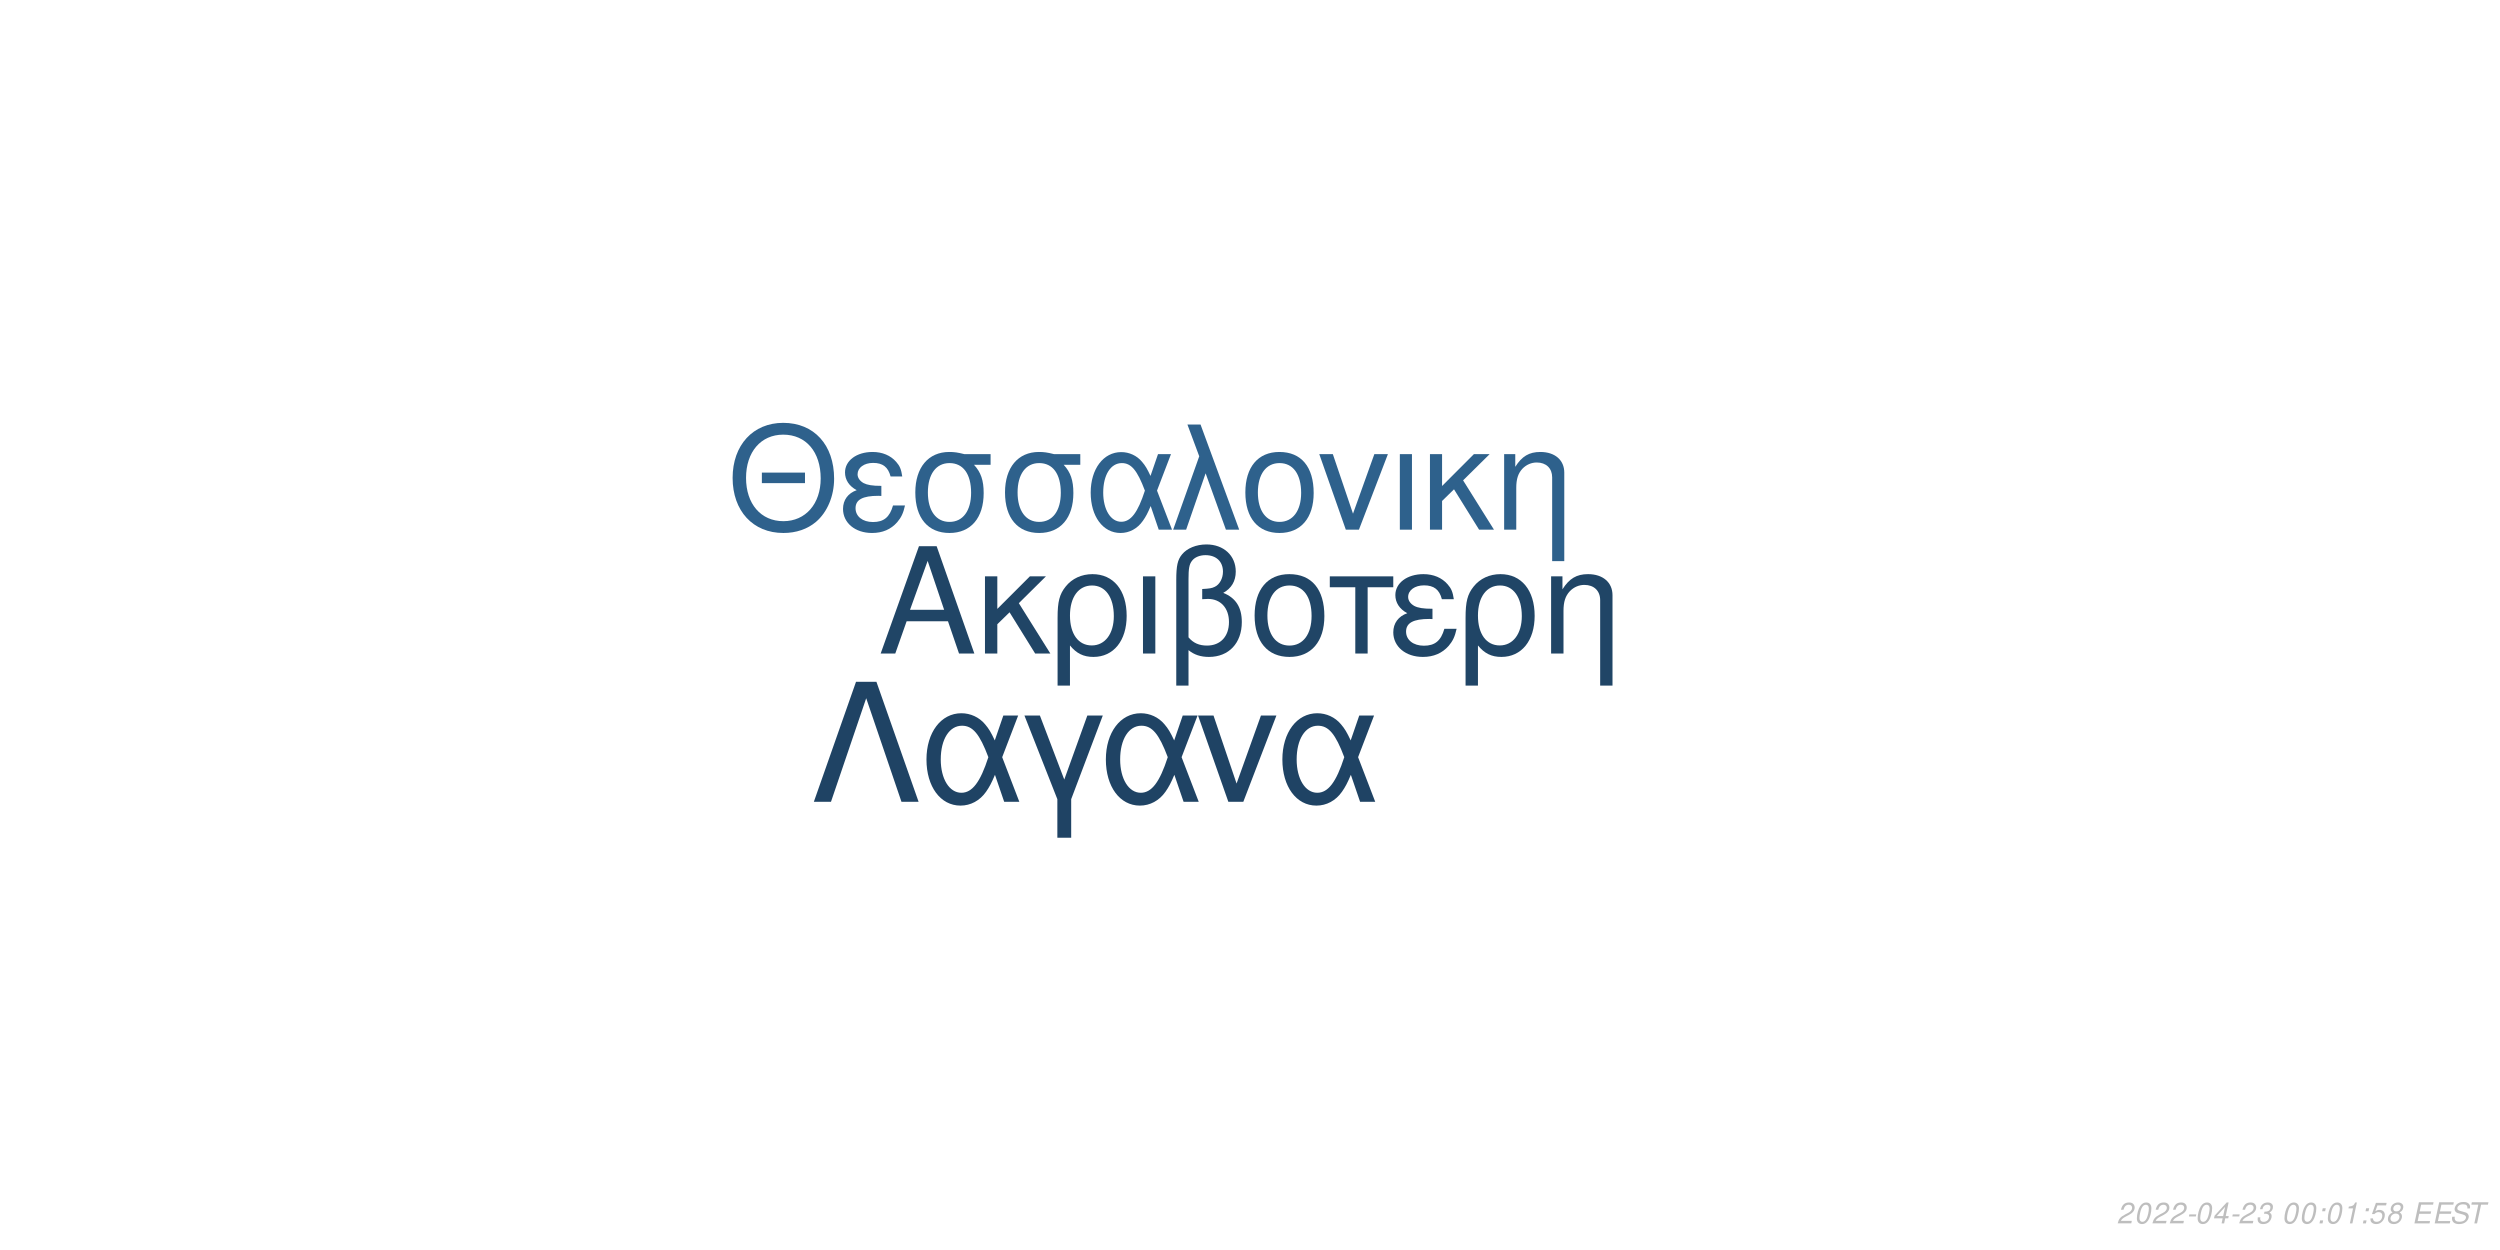
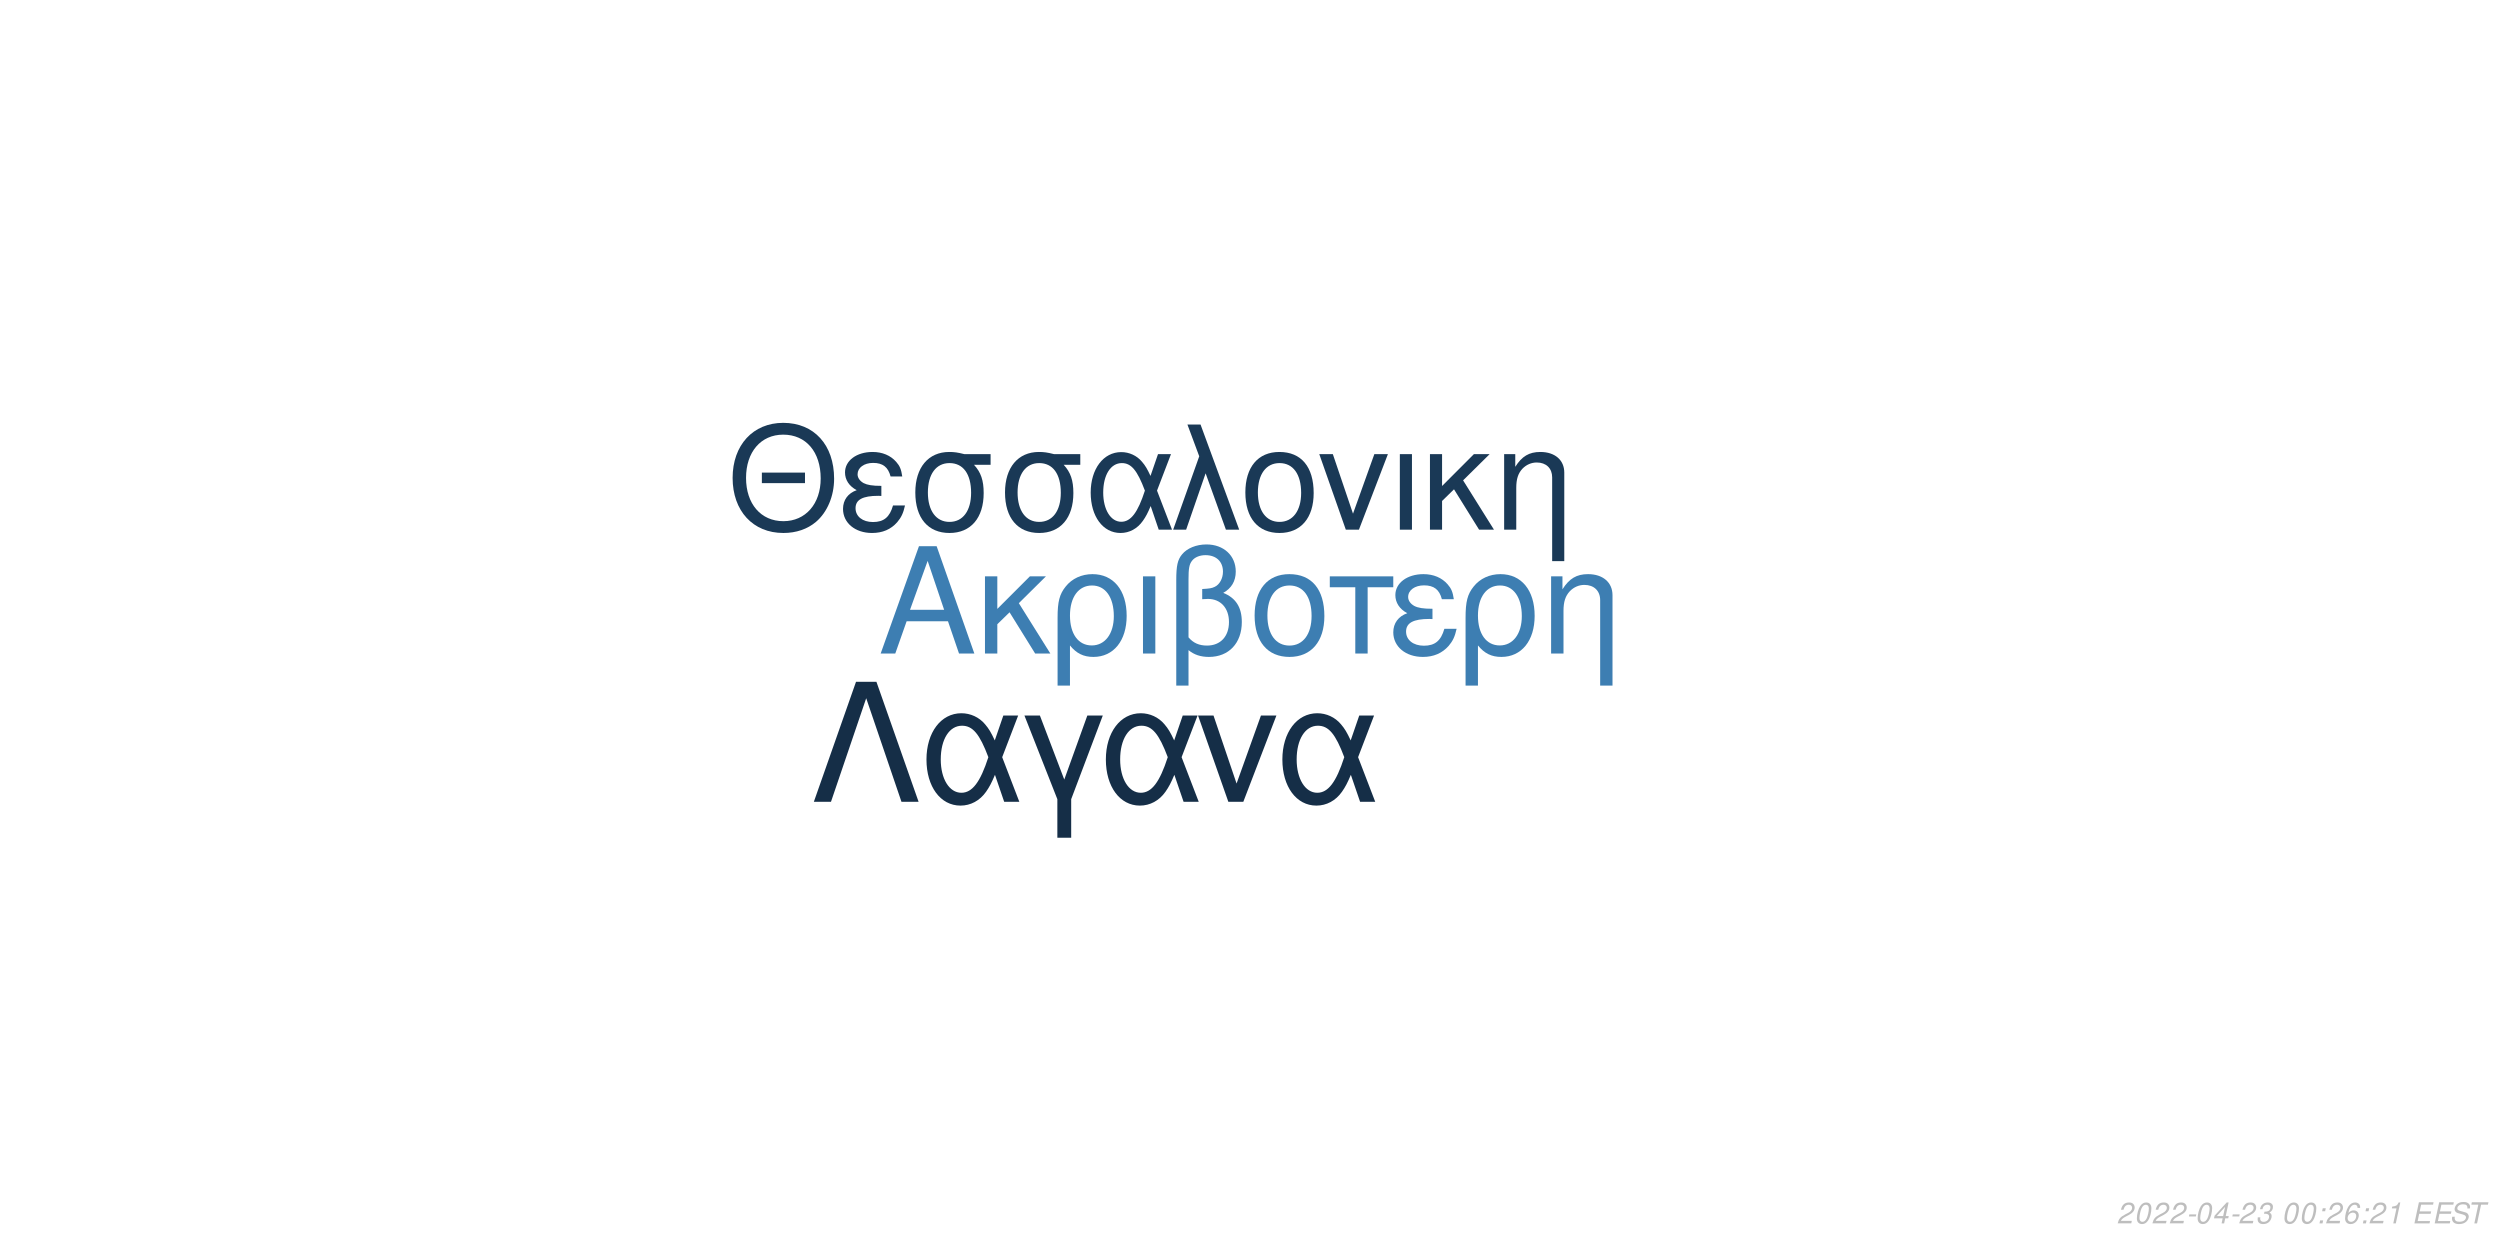
<svg xmlns="http://www.w3.org/2000/svg" xmlns:xlink="http://www.w3.org/1999/xlink" width="864pt" height="432pt" viewBox="0 0 864 432" version="1.1">
  <defs>
    <g>
      <symbol overflow="visible" id="glyph0-0">
        <path style="stroke:none;" d="" />
      </symbol>
      <symbol overflow="visible" id="glyph0-1">
        <path style="stroke:none;" d="M 24.125 -11.141 L 27.938 0 L 33.234 0 L 20.203 -37.094 L 14.094 -37.094 L 0.859 0 L 5.906 0 L 9.828 -11.141 Z M 22.797 -15.109 L 11 -15.109 L 17.094 -32.016 Z M 22.797 -15.109 " />
      </symbol>
      <symbol overflow="visible" id="glyph0-2">
        <path style="stroke:none;" d="M 7.172 -15.422 L 7.172 -26.672 L 2.906 -26.672 L 2.906 0 L 7.172 0 L 7.172 -10.125 L 11.406 -14.25 L 20.25 0 L 25.5 0 L 14.609 -17.406 L 23.969 -26.672 L 18.422 -26.672 Z M 7.172 -15.422 " />
      </symbol>
      <symbol overflow="visible" id="glyph0-3">
        <path style="stroke:none;" d="M 3 11.094 L 7.281 11.094 L 7.281 -2.797 C 9.516 -0.047 11.953 1.172 15.375 1.172 C 22.344 1.172 26.875 -4.422 26.875 -13.031 C 26.875 -21.891 22.297 -27.438 15.062 -27.438 C 11.297 -27.438 7.984 -25.906 5.797 -23.156 C 3.672 -20.516 3 -17.969 3 -12.359 Z M 14.906 -23.516 C 19.547 -23.516 22.438 -19.438 22.438 -12.922 C 22.438 -6.812 19.391 -2.797 14.812 -2.797 C 10.172 -2.797 7.281 -6.766 7.281 -13.125 C 7.281 -19.484 10.234 -23.516 14.906 -23.516 Z M 14.906 -23.516 " />
      </symbol>
      <symbol overflow="visible" id="glyph0-4">
        <path style="stroke:none;" d="M 3.516 0 L 7.781 0 L 7.781 -26.672 L 3.516 -26.672 Z M 3.516 0 " />
      </symbol>
      <symbol overflow="visible" id="glyph0-5">
        <path style="stroke:none;" d="M 4.016 11.094 L 8.25 11.094 L 8.25 -1.172 C 10.172 0.406 12.422 1.172 15.312 1.172 C 22.188 1.172 26.672 -3.609 26.672 -10.891 C 26.672 -15.984 24.578 -19.234 20.25 -20.969 C 23.109 -22.547 24.578 -25.031 24.578 -28.344 C 24.578 -33.844 20.406 -37.703 14.453 -37.703 C 10.938 -37.703 7.734 -36.391 6 -34.25 C 4.484 -32.422 4.016 -30.328 4.016 -25.391 Z M 8.25 -25.656 C 8.25 -29.359 8.5 -30.844 9.469 -32.062 C 10.375 -33.281 12.156 -34 14.094 -34 C 17.812 -34 20.156 -31.812 20.156 -28.297 C 20.156 -25.953 18.984 -23.812 17.297 -23.047 C 16.281 -22.547 15.469 -22.438 12.984 -22.297 L 12.984 -18.781 C 13.734 -18.828 14.344 -18.875 14.969 -18.875 C 19.344 -18.875 22.234 -15.719 22.234 -10.891 C 22.234 -5.906 19.281 -2.75 14.656 -2.75 C 11.953 -2.75 9.922 -3.609 8.25 -5.594 Z M 8.25 -25.656 " />
      </symbol>
      <symbol overflow="visible" id="glyph0-6">
        <path style="stroke:none;" d="M 14.094 -27.438 C 6.562 -27.438 2.094 -22.094 2.094 -13.125 C 2.094 -4.125 6.562 1.172 14.141 1.172 C 21.672 1.172 26.203 -4.172 26.203 -12.922 C 26.203 -22.188 21.828 -27.438 14.094 -27.438 Z M 14.141 -23.516 C 18.938 -23.516 21.781 -19.594 21.781 -12.984 C 21.781 -6.672 18.828 -2.75 14.141 -2.75 C 9.422 -2.75 6.516 -6.672 6.516 -13.125 C 6.516 -19.594 9.422 -23.516 14.141 -23.516 Z M 14.141 -23.516 " />
      </symbol>
      <symbol overflow="visible" id="glyph0-7">
        <path style="stroke:none;" d="M 7.891 0 L 12.156 0 L 12.156 -22.906 L 21.016 -22.906 L 21.016 -26.672 L -0.922 -26.672 L -0.922 -22.906 L 7.891 -22.906 Z M 7.891 0 " />
      </symbol>
      <symbol overflow="visible" id="glyph0-8">
        <path style="stroke:none;" d="M 14.562 -15.469 C 11.344 -15.469 9.562 -15.781 8.297 -16.438 C 6.922 -17.203 6.156 -18.328 6.156 -19.547 C 6.156 -21.891 8.453 -23.562 11.656 -23.562 C 15.062 -23.562 16.953 -22.094 17.812 -18.781 L 21.938 -18.781 C 21.578 -21.266 21.062 -22.5 19.797 -23.922 C 17.812 -26.203 14.906 -27.438 11.453 -27.438 C 5.797 -27.438 1.734 -24.375 1.734 -20.203 C 1.734 -17.609 3.156 -15.375 5.859 -13.938 C 2.797 -12.875 1.016 -10.484 1.016 -7.328 C 1.016 -2.391 5.297 1.172 11.25 1.172 C 14.969 1.172 17.906 -0.109 20.156 -2.641 C 21.578 -4.328 22.297 -5.797 22.906 -8.547 L 18.672 -8.547 C 17.5 -4.422 15.422 -2.703 11.609 -2.703 C 7.938 -2.703 5.438 -4.688 5.438 -7.578 C 5.438 -10.578 7.938 -11.953 13.484 -11.953 C 13.641 -11.953 14.094 -11.953 14.562 -11.906 Z M 14.562 -15.469 " />
      </symbol>
      <symbol overflow="visible" id="glyph0-9">
        <path style="stroke:none;" d="M 3.562 -26.672 L 3.562 0 L 7.844 0 L 7.844 -14.703 C 7.844 -17.906 8.5 -19.891 10.031 -21.531 C 11.406 -22.953 13.188 -23.719 15.062 -23.719 C 18.375 -23.719 20.516 -21.672 20.516 -18.469 L 20.516 11.094 L 24.781 11.094 L 24.781 -20.156 C 24.781 -24.578 21.469 -27.438 16.328 -27.438 C 12.359 -27.438 9.828 -25.906 7.484 -22.188 L 7.484 -26.672 Z M 3.562 -26.672 " />
      </symbol>
      <symbol overflow="visible" id="glyph1-0">
        <path style="stroke:none;" d="" />
      </symbol>
      <symbol overflow="visible" id="glyph1-1">
        <path style="stroke:none;" d="M 26.859 -19.734 L 11.953 -19.734 L 11.953 -16.094 L 26.859 -16.094 Z M 19.328 -36.922 C 8.922 -36.922 1.844 -29.25 1.844 -17.891 C 1.844 -6.484 8.875 1.141 19.391 1.141 C 23.812 1.141 27.703 -0.203 30.641 -2.688 C 34.578 -6.031 36.922 -11.656 36.922 -17.594 C 36.922 -29.297 30 -36.922 19.328 -36.922 Z M 19.328 -32.844 C 27.203 -32.844 32.281 -26.906 32.281 -17.688 C 32.281 -8.922 27.062 -2.938 19.391 -2.938 C 11.609 -2.938 6.484 -8.922 6.484 -17.891 C 6.484 -26.859 11.609 -32.844 19.328 -32.844 Z M 19.328 -32.844 " />
      </symbol>
      <symbol overflow="visible" id="glyph1-2">
        <path style="stroke:none;" d="M 14.25 -15.141 C 11.109 -15.141 9.375 -15.453 8.125 -16.094 C 6.781 -16.844 6.031 -17.938 6.031 -19.141 C 6.031 -21.422 8.266 -23.078 11.406 -23.078 C 14.75 -23.078 16.594 -21.625 17.438 -18.391 L 21.469 -18.391 C 21.125 -20.828 20.625 -22.031 19.391 -23.422 C 17.438 -25.656 14.594 -26.859 11.219 -26.859 C 5.688 -26.859 1.688 -23.875 1.688 -19.781 C 1.688 -17.234 3.094 -15.047 5.734 -13.656 C 2.734 -12.609 1 -10.266 1 -7.172 C 1 -2.344 5.188 1.141 11.016 1.141 C 14.656 1.141 17.547 -0.094 19.734 -2.594 C 21.125 -4.234 21.828 -5.688 22.422 -8.375 L 18.281 -8.375 C 17.141 -4.328 15.094 -2.641 11.359 -2.641 C 7.766 -2.641 5.328 -4.578 5.328 -7.422 C 5.328 -10.359 7.766 -11.703 13.203 -11.703 C 13.359 -11.703 13.797 -11.703 14.25 -11.656 Z M 14.25 -15.141 " />
      </symbol>
      <symbol overflow="visible" id="glyph1-3">
        <path style="stroke:none;" d="M 29 -26.109 L 19.938 -26.109 C 17.594 -26.703 16.438 -26.859 14.703 -26.859 C 7.469 -26.859 2.984 -21.469 2.984 -12.859 C 2.984 -4.031 7.375 1.141 14.797 1.141 C 22.172 1.141 26.609 -4.078 26.609 -12.656 C 26.609 -17.047 25.656 -19.828 23.266 -22.422 L 29 -22.422 Z M 14.797 -23.016 C 19.531 -23.016 22.266 -19.234 22.266 -12.75 C 22.266 -6.531 19.438 -2.688 14.797 -2.688 C 10.172 -2.688 7.328 -6.531 7.328 -12.859 C 7.328 -19.188 10.172 -23.016 14.797 -23.016 Z M 14.797 -23.016 " />
      </symbol>
      <symbol overflow="visible" id="glyph1-4">
        <path style="stroke:none;" d="M 29.344 -26.109 L 24.859 -26.109 L 22.266 -18.578 C 21.125 -21.031 20.484 -22.125 19.328 -23.469 C 17.547 -25.609 14.906 -26.812 12.156 -26.812 C 5.984 -26.812 1.594 -20.984 1.594 -12.812 C 1.594 -4.578 5.828 1.141 11.906 1.141 C 14.953 1.141 17.734 -0.344 19.625 -3.047 C 20.672 -4.531 21.281 -5.688 22.328 -8.172 L 25.109 0 L 29.703 0 L 24.516 -13.5 Z M 20.328 -13.5 C 17.891 -5.922 15.453 -2.734 12.156 -2.734 C 8.516 -2.734 5.922 -6.922 5.922 -12.812 C 5.922 -18.938 8.516 -23.016 12.359 -23.016 C 15.594 -23.016 17.688 -20.531 20.328 -13.5 Z M 20.328 -13.5 " />
      </symbol>
      <symbol overflow="visible" id="glyph1-5">
        <path style="stroke:none;" d="M 1.094 0 L 5.578 0 L 12.312 -19.484 L 19.328 0 L 23.922 0 L 10.562 -36.328 L 6.031 -36.328 L 10.109 -25.359 Z M 1.094 0 " />
      </symbol>
      <symbol overflow="visible" id="glyph1-6">
        <path style="stroke:none;" d="M 13.797 -26.859 C 6.422 -26.859 2.047 -21.625 2.047 -12.859 C 2.047 -4.031 6.422 1.141 13.859 1.141 C 21.234 1.141 25.656 -4.078 25.656 -12.656 C 25.656 -21.719 21.375 -26.859 13.797 -26.859 Z M 13.859 -23.016 C 18.531 -23.016 21.328 -19.188 21.328 -12.703 C 21.328 -6.531 18.438 -2.688 13.859 -2.688 C 9.219 -2.688 6.375 -6.531 6.375 -12.859 C 6.375 -19.188 9.219 -23.016 13.859 -23.016 Z M 13.859 -23.016 " />
      </symbol>
      <symbol overflow="visible" id="glyph1-7">
        <path style="stroke:none;" d="M 14.297 0 L 24.312 -26.109 L 19.625 -26.109 L 12.25 -5.531 L 5.281 -26.109 L 0.594 -26.109 L 9.766 0 Z M 14.297 0 " />
      </symbol>
      <symbol overflow="visible" id="glyph1-8">
        <path style="stroke:none;" d="M 3.438 0 L 7.625 0 L 7.625 -26.109 L 3.438 -26.109 Z M 3.438 0 " />
      </symbol>
      <symbol overflow="visible" id="glyph1-9">
        <path style="stroke:none;" d="M 7.031 -15.094 L 7.031 -26.109 L 2.844 -26.109 L 2.844 0 L 7.031 0 L 7.031 -9.922 L 11.156 -13.953 L 19.828 0 L 24.969 0 L 14.297 -17.047 L 23.469 -26.109 L 18.031 -26.109 Z M 7.031 -15.094 " />
      </symbol>
      <symbol overflow="visible" id="glyph1-10">
        <path style="stroke:none;" d="M 3.484 -26.109 L 3.484 0 L 7.672 0 L 7.672 -14.406 C 7.672 -17.547 8.328 -19.484 9.812 -21.078 C 11.156 -22.469 12.906 -23.219 14.75 -23.219 C 17.984 -23.219 20.078 -21.234 20.078 -18.094 L 20.078 10.859 L 24.266 10.859 L 24.266 -19.734 C 24.266 -24.062 21.031 -26.859 16 -26.859 C 12.109 -26.859 9.609 -25.359 7.328 -21.719 L 7.328 -26.109 Z M 3.484 -26.109 " />
      </symbol>
      <symbol overflow="visible" id="glyph2-0">
        <path style="stroke:none;" d="" />
      </symbol>
      <symbol overflow="visible" id="glyph2-1">
        <path style="stroke:none;" d="M 22.531 -41.484 L 15.484 -41.484 L 0.906 0 L 6.828 0 L 19 -35.797 L 31.188 0 L 37.109 0 Z M 22.531 -41.484 " />
      </symbol>
      <symbol overflow="visible" id="glyph2-2">
        <path style="stroke:none;" d="M 33.516 -29.812 L 28.391 -29.812 L 25.438 -21.219 C 24.125 -24.016 23.391 -25.266 22.078 -26.797 C 20.031 -29.25 17.016 -30.609 13.891 -30.609 C 6.828 -30.609 1.828 -23.953 1.828 -14.625 C 1.828 -5.234 6.656 1.312 13.594 1.312 C 17.078 1.312 20.266 -0.391 22.422 -3.469 C 23.609 -5.172 24.297 -6.484 25.5 -9.328 L 28.688 0 L 33.922 0 L 28 -15.422 Z M 23.219 -15.422 C 20.422 -6.766 17.641 -3.125 13.891 -3.125 C 9.734 -3.125 6.766 -7.906 6.766 -14.625 C 6.766 -21.625 9.734 -26.297 14.109 -26.297 C 17.812 -26.297 20.203 -23.453 23.219 -15.422 Z M 23.219 -15.422 " />
      </symbol>
      <symbol overflow="visible" id="glyph2-3">
        <path style="stroke:none;" d="M 12.062 12.406 L 16.844 12.406 L 16.844 -0.906 L 27.766 -29.812 L 22.422 -29.812 L 14.453 -7.688 L 6.031 -29.812 L 0.688 -29.812 L 12.062 -0.906 Z M 12.062 12.406 " />
      </symbol>
      <symbol overflow="visible" id="glyph2-4">
        <path style="stroke:none;" d="M 16.328 0 L 27.766 -29.812 L 22.422 -29.812 L 14 -6.312 L 6.031 -29.812 L 0.688 -29.812 L 11.156 0 Z M 16.328 0 " />
      </symbol>
      <symbol overflow="visible" id="glyph3-0">
        <path style="stroke:none;" d="" />
      </symbol>
      <symbol overflow="visible" id="glyph3-1">
        <path style="stroke:none;" d="M 5.234 -0.875 L 1.469 -0.875 C 1.641 -1.375 2.203 -1.891 3.109 -2.344 L 4.234 -2.938 C 5.562 -3.625 6.219 -4.469 6.219 -5.484 C 6.219 -5.938 6.062 -6.359 5.797 -6.656 C 5.469 -7.047 4.984 -7.234 4.312 -7.234 C 2.766 -7.234 1.891 -6.453 1.484 -4.734 L 2.375 -4.734 C 2.484 -5.188 2.609 -5.484 2.797 -5.75 C 3.094 -6.203 3.609 -6.453 4.188 -6.453 C 4.891 -6.453 5.344 -6.031 5.344 -5.375 C 5.344 -4.703 4.859 -4.094 4.016 -3.656 L 2.984 -3.125 C 1.234 -2.188 0.797 -1.656 0.344 -0.016 L 5.047 -0.016 Z M 5.234 -0.875 " />
      </symbol>
      <symbol overflow="visible" id="glyph3-2">
        <path style="stroke:none;" d="M 4.203 -7.234 C 3.375 -7.234 2.688 -6.812 2.125 -5.984 C 1.484 -5.047 0.984 -3.188 0.984 -1.734 C 0.984 -1.109 1.172 -0.562 1.484 -0.266 C 1.797 0.047 2.281 0.234 2.766 0.234 C 3.625 0.234 4.281 -0.156 4.859 -1.016 C 5.516 -1.953 6 -3.797 6 -5.266 C 6 -6.5 5.328 -7.234 4.203 -7.234 Z M 4.094 -6.453 C 4.734 -6.453 5.125 -5.984 5.125 -5.156 C 5.125 -4.203 4.781 -2.625 4.406 -1.812 C 3.984 -0.938 3.516 -0.547 2.875 -0.547 C 2.25 -0.547 1.875 -1.031 1.875 -1.828 C 1.875 -2.797 2.203 -4.344 2.594 -5.203 C 2.984 -6.047 3.453 -6.453 4.094 -6.453 Z M 4.094 -6.453 " />
      </symbol>
      <symbol overflow="visible" id="glyph3-3">
        <path style="stroke:none;" d="M 3.516 -3.125 L 1.125 -3.125 L 0.969 -2.406 L 3.359 -2.406 Z M 3.516 -3.125 " />
      </symbol>
      <symbol overflow="visible" id="glyph3-4">
        <path style="stroke:none;" d="M 3.625 -1.75 L 3.266 0 L 4.141 0 L 4.516 -1.75 L 5.562 -1.75 L 5.734 -2.531 L 4.688 -2.531 L 5.688 -7.234 L 5.016 -7.234 L 0.844 -2.672 L 0.641 -1.75 Z M 3.797 -2.531 L 1.594 -2.531 L 4.469 -5.703 Z M 3.797 -2.531 " />
      </symbol>
      <symbol overflow="visible" id="glyph3-5">
        <path style="stroke:none;" d="M 2.922 -3.312 C 3.125 -3.344 3.234 -3.344 3.375 -3.344 C 4.203 -3.344 4.688 -3 4.688 -2.406 C 4.688 -1.312 3.906 -0.547 2.781 -0.547 C 2.047 -0.547 1.594 -0.938 1.594 -1.562 C 1.594 -1.719 1.609 -1.844 1.656 -2.094 L 0.766 -2.094 C 0.734 -1.797 0.719 -1.641 0.719 -1.469 C 0.719 -0.375 1.406 0.234 2.641 0.234 C 3.547 0.234 4.297 -0.078 4.812 -0.656 C 5.266 -1.156 5.562 -1.875 5.562 -2.547 C 5.562 -3.125 5.344 -3.453 4.797 -3.734 C 5.641 -4.234 6.016 -4.844 6.016 -5.734 C 6.016 -6.656 5.312 -7.234 4.203 -7.234 C 3.375 -7.234 2.672 -6.938 2.188 -6.375 C 1.891 -6.031 1.703 -5.641 1.516 -4.906 L 2.391 -4.906 C 2.5 -5.359 2.594 -5.594 2.734 -5.812 C 3.047 -6.234 3.516 -6.453 4.078 -6.453 C 4.734 -6.453 5.141 -6.125 5.141 -5.578 C 5.141 -5.188 5.016 -4.797 4.797 -4.547 C 4.516 -4.234 4 -4.062 3.266 -4.062 L 3.078 -4.062 Z M 2.922 -3.312 " />
      </symbol>
      <symbol overflow="visible" id="glyph3-6">
        <path style="stroke:none;" d="" />
      </symbol>
      <symbol overflow="visible" id="glyph3-7">
        <path style="stroke:none;" d="M 2.359 -1.031 L 1.312 -1.031 L 1.094 0 L 2.141 0 Z M 3.266 -5.234 L 2.219 -5.234 L 2 -4.203 L 3.047 -4.203 Z M 3.266 -5.234 " />
      </symbol>
      <symbol overflow="visible" id="glyph3-8">
+         <path style="stroke:none;" d="M 6.125 -5.344 L 6.141 -5.625 C 6.141 -6.609 5.453 -7.234 4.391 -7.234 C 3.438 -7.234 2.641 -6.719 2.016 -5.703 C 1.422 -4.781 0.938 -2.953 0.938 -1.688 C 0.938 -0.516 1.688 0.234 2.859 0.234 C 3.703 0.234 4.438 -0.156 5 -0.875 C 5.406 -1.422 5.672 -2.156 5.672 -2.766 C 5.672 -3.812 4.969 -4.5 3.906 -4.5 C 3.234 -4.5 2.672 -4.234 2.094 -3.625 C 2.406 -5.375 3.234 -6.453 4.25 -6.453 C 4.703 -6.453 5.062 -6.234 5.172 -5.844 C 5.203 -5.719 5.234 -5.578 5.25 -5.344 Z M 3.656 -3.734 C 4.344 -3.734 4.797 -3.281 4.797 -2.625 C 4.797 -1.469 3.984 -0.547 2.984 -0.547 C 2.297 -0.547 1.812 -1.047 1.812 -1.766 C 1.812 -2.859 2.625 -3.734 3.656 -3.734 Z M 3.656 -3.734 " />
+       </symbol>
+       <symbol overflow="visible" id="glyph3-9">
        <path style="stroke:none;" d="M 3.703 -5.188 L 2.594 0 L 3.469 0 L 5.016 -7.234 L 4.438 -7.234 C 3.906 -6.156 3.688 -6.016 2.234 -5.812 L 2.109 -5.188 Z M 3.703 -5.188 " />
      </symbol>
-       <symbol overflow="visible" id="glyph3-9">
-         <path style="stroke:none;" d="M 6.297 -7.094 L 2.594 -7.094 L 1.234 -3.234 L 2.047 -3.234 C 2.656 -3.766 2.938 -3.906 3.531 -3.906 C 4.328 -3.906 4.797 -3.453 4.797 -2.688 C 4.797 -1.438 3.969 -0.547 2.828 -0.547 C 2.031 -0.547 1.609 -0.938 1.578 -1.734 L 0.703 -1.734 L 0.703 -1.516 C 0.703 -0.938 0.844 -0.547 1.188 -0.266 C 1.562 0.062 2.078 0.234 2.703 0.234 C 3.656 0.234 4.391 -0.156 4.984 -0.922 C 5.422 -1.5 5.672 -2.234 5.672 -2.953 C 5.672 -4 4.938 -4.672 3.812 -4.672 C 3.328 -4.672 2.906 -4.547 2.406 -4.234 L 3.109 -6.219 L 6.109 -6.219 Z M 6.297 -7.094 " />
-       </symbol>
      <symbol overflow="visible" id="glyph3-10">
-         <path style="stroke:none;" d="M 4.766 -3.797 C 5.078 -3.969 5.234 -4.078 5.438 -4.234 C 5.812 -4.594 6.062 -5.172 6.062 -5.734 C 6.062 -6.625 5.344 -7.234 4.266 -7.234 C 2.812 -7.234 1.703 -6.219 1.703 -4.875 C 1.703 -4.406 1.875 -4.125 2.359 -3.812 C 1.297 -3.312 0.75 -2.516 0.75 -1.469 C 0.75 -0.438 1.547 0.234 2.812 0.234 C 3.656 0.234 4.359 -0.094 4.938 -0.734 C 5.359 -1.234 5.609 -1.859 5.609 -2.438 C 5.609 -3.047 5.312 -3.516 4.766 -3.797 Z M 4.109 -6.453 C 4.797 -6.453 5.188 -6.125 5.188 -5.578 C 5.188 -5.266 5.062 -4.922 4.859 -4.672 C 4.562 -4.312 4.188 -4.156 3.656 -4.156 C 2.984 -4.156 2.594 -4.453 2.594 -4.984 C 2.594 -5.859 3.203 -6.453 4.109 -6.453 Z M 3.453 -3.406 C 4.234 -3.406 4.734 -2.984 4.734 -2.312 C 4.734 -1.312 3.922 -0.547 2.875 -0.547 C 2.125 -0.547 1.625 -0.969 1.625 -1.625 C 1.625 -2.609 2.438 -3.406 3.453 -3.406 Z M 3.453 -3.406 " />
+         <path style="stroke:none;" d="M 2.547 -3.312 L 6.5 -3.312 L 6.688 -4.141 L 2.719 -4.141 L 3.219 -6.469 L 7.344 -6.469 L 7.516 -7.297 L 2.453 -7.297 L 0.906 0 L 6.125 0 L 6.297 -0.812 L 2.016 -0.812 Z M 2.547 -3.312 " />
      </symbol>
      <symbol overflow="visible" id="glyph3-11">
-         <path style="stroke:none;" d="M 2.547 -3.312 L 6.5 -3.312 L 6.688 -4.141 L 2.719 -4.141 L 3.219 -6.469 L 7.344 -6.469 L 7.516 -7.297 L 2.453 -7.297 L 0.906 0 L 6.125 0 L 6.297 -0.812 L 2.016 -0.812 Z M 2.547 -3.312 " />
+         <path style="stroke:none;" d="M 7.062 -5.156 C 7.125 -5.438 7.141 -5.562 7.141 -5.703 C 7.141 -6.156 6.938 -6.594 6.594 -6.891 C 6.188 -7.25 5.656 -7.406 4.875 -7.406 C 3.844 -7.406 3.047 -7.125 2.5 -6.562 C 2.094 -6.141 1.781 -5.438 1.781 -4.922 C 1.781 -4.297 2.219 -3.766 2.891 -3.562 L 4.594 -3.094 C 5.406 -2.859 5.734 -2.578 5.734 -2.094 C 5.734 -1.781 5.547 -1.406 5.266 -1.141 C 4.844 -0.766 4.266 -0.578 3.453 -0.578 C 2.328 -0.578 1.812 -0.984 1.812 -1.906 C 1.812 -2.047 1.812 -2.125 1.844 -2.312 L 0.984 -2.312 C 0.906 -2.062 0.891 -1.906 0.891 -1.688 C 0.891 -0.484 1.797 0.234 3.297 0.234 C 4.359 0.234 5.234 -0.062 5.812 -0.609 C 6.344 -1.078 6.688 -1.797 6.688 -2.375 C 6.688 -2.641 6.609 -2.906 6.453 -3.156 C 6.234 -3.5 5.938 -3.703 5.469 -3.828 L 3.75 -4.312 C 2.984 -4.547 2.734 -4.734 2.734 -5.188 C 2.734 -5.547 2.875 -5.844 3.188 -6.109 C 3.547 -6.438 4.031 -6.594 4.703 -6.594 C 5.266 -6.594 5.688 -6.484 5.906 -6.297 C 6.094 -6.125 6.219 -5.797 6.219 -5.516 C 6.219 -5.422 6.203 -5.344 6.188 -5.156 Z M 7.062 -5.156 " />
      </symbol>
      <symbol overflow="visible" id="glyph3-12">
-         <path style="stroke:none;" d="M 7.062 -5.156 C 7.125 -5.438 7.141 -5.562 7.141 -5.703 C 7.141 -6.156 6.938 -6.594 6.594 -6.891 C 6.188 -7.25 5.656 -7.406 4.875 -7.406 C 3.844 -7.406 3.047 -7.125 2.5 -6.562 C 2.094 -6.141 1.781 -5.438 1.781 -4.922 C 1.781 -4.297 2.219 -3.766 2.891 -3.562 L 4.594 -3.094 C 5.406 -2.859 5.734 -2.578 5.734 -2.094 C 5.734 -1.781 5.547 -1.406 5.266 -1.141 C 4.844 -0.766 4.266 -0.578 3.453 -0.578 C 2.328 -0.578 1.812 -0.984 1.812 -1.906 C 1.812 -2.047 1.812 -2.125 1.844 -2.312 L 0.984 -2.312 C 0.906 -2.062 0.891 -1.906 0.891 -1.688 C 0.891 -0.484 1.797 0.234 3.297 0.234 C 4.359 0.234 5.234 -0.062 5.812 -0.609 C 6.344 -1.078 6.688 -1.797 6.688 -2.375 C 6.688 -2.641 6.609 -2.906 6.453 -3.156 C 6.234 -3.5 5.938 -3.703 5.469 -3.828 L 3.75 -4.312 C 2.984 -4.547 2.734 -4.734 2.734 -5.188 C 2.734 -5.547 2.875 -5.844 3.188 -6.109 C 3.547 -6.438 4.031 -6.594 4.703 -6.594 C 5.266 -6.594 5.688 -6.484 5.906 -6.297 C 6.094 -6.125 6.219 -5.797 6.219 -5.516 C 6.219 -5.422 6.203 -5.344 6.188 -5.156 Z M 7.062 -5.156 " />
-       </symbol>
-       <symbol overflow="visible" id="glyph3-13">
        <path style="stroke:none;" d="M 4.938 -6.469 L 7.312 -6.469 L 7.484 -7.297 L 1.75 -7.297 L 1.578 -6.469 L 3.984 -6.469 L 2.609 0 L 3.547 0 Z M 4.938 -6.469 " />
      </symbol>
    </g>
  </defs>
  <g id="surface1">
    <rect x="0" y="0" width="864" height="432" style="fill:rgb(100%,100%,100%);fill-opacity:1;stroke:none;" />
-     <g style="fill:rgb(12.549%,27.059%,40%);fill-opacity:1;">
+     <g style="fill:rgb(23.922%,49.412%,69.804%);fill-opacity:1;">
      <use xlink:href="#glyph0-1" x="303.5" y="225.861" />
      <use xlink:href="#glyph0-2" x="337.5" y="225.861" />
      <use xlink:href="#glyph0-3" x="362.5" y="225.861" />
      <use xlink:href="#glyph0-4" x="391.5" y="225.861" />
      <use xlink:href="#glyph0-5" x="402.5" y="225.861" />
      <use xlink:href="#glyph0-6" x="431.5" y="225.861" />
      <use xlink:href="#glyph0-7" x="460.5" y="225.861" />
      <use xlink:href="#glyph0-8" x="480.5" y="225.861" />
      <use xlink:href="#glyph0-3" x="503.5" y="225.861" />
      <use xlink:href="#glyph0-9" x="532.5" y="225.861" />
    </g>
-     <g style="fill:rgb(18.039%,38.039%,54.902%);fill-opacity:1;">
+     <g style="fill:rgb(10.196%,22.353%,33.725%);fill-opacity:1;">
      <use xlink:href="#glyph1-1" x="251.348" y="183.058" />
      <use xlink:href="#glyph1-2" x="290.348" y="183.058" />
      <use xlink:href="#glyph1-3" x="313.348" y="183.058" />
      <use xlink:href="#glyph1-3" x="344.348" y="183.058" />
      <use xlink:href="#glyph1-4" x="375.348" y="183.058" />
      <use xlink:href="#glyph1-5" x="404.348" y="183.058" />
      <use xlink:href="#glyph1-6" x="428.348" y="183.058" />
      <use xlink:href="#glyph1-7" x="455.348" y="183.058" />
      <use xlink:href="#glyph1-8" x="480.348" y="183.058" />
      <use xlink:href="#glyph1-9" x="491.348" y="183.058" />
      <use xlink:href="#glyph1-10" x="516.348" y="183.058" />
    </g>
-     <g style="fill:rgb(12.157%,26.275%,39.216%);fill-opacity:1;">
+     <g style="fill:rgb(8.235%,18.039%,27.843%);fill-opacity:1;">
      <use xlink:href="#glyph2-1" x="280.359" y="277.105" />
      <use xlink:href="#glyph2-2" x="318.359" y="277.105" />
      <use xlink:href="#glyph2-3" x="353.359" y="277.105" />
      <use xlink:href="#glyph2-2" x="380.359" y="277.105" />
      <use xlink:href="#glyph2-4" x="413.359" y="277.105" />
      <use xlink:href="#glyph2-2" x="441.359" y="277.105" />
    </g>
    <g style="fill:rgb(74.51%,74.51%,74.51%);fill-opacity:1;">
      <use xlink:href="#glyph3-1" x="731.52" y="422.81" />
      <use xlink:href="#glyph3-2" x="737.52" y="422.81" />
      <use xlink:href="#glyph3-1" x="743.52" y="422.81" />
      <use xlink:href="#glyph3-1" x="749.52" y="422.81" />
      <use xlink:href="#glyph3-3" x="755.52" y="422.81" />
      <use xlink:href="#glyph3-2" x="758.52" y="422.81" />
      <use xlink:href="#glyph3-4" x="764.52" y="422.81" />
      <use xlink:href="#glyph3-3" x="770.52" y="422.81" />
      <use xlink:href="#glyph3-1" x="773.52" y="422.81" />
      <use xlink:href="#glyph3-5" x="779.52" y="422.81" />
      <use xlink:href="#glyph3-6" x="785.52" y="422.81" />
      <use xlink:href="#glyph3-2" x="788.52" y="422.81" />
      <use xlink:href="#glyph3-2" x="794.52" y="422.81" />
      <use xlink:href="#glyph3-7" x="800.52" y="422.81" />
-       <use xlink:href="#glyph3-2" x="803.52" y="422.81" />
+       <use xlink:href="#glyph3-1" x="803.52" y="422.81" />
      <use xlink:href="#glyph3-8" x="809.52" y="422.81" />
      <use xlink:href="#glyph3-7" x="815.52" y="422.81" />
-       <use xlink:href="#glyph3-9" x="818.52" y="422.81" />
-       <use xlink:href="#glyph3-10" x="824.52" y="422.81" />
+       <use xlink:href="#glyph3-1" x="818.52" y="422.81" />
+       <use xlink:href="#glyph3-9" x="824.52" y="422.81" />
      <use xlink:href="#glyph3-6" x="830.52" y="422.81" />
-       <use xlink:href="#glyph3-11" x="833.52" y="422.81" />
-       <use xlink:href="#glyph3-11" x="840.52" y="422.81" />
-       <use xlink:href="#glyph3-12" x="846.52" y="422.81" />
-       <use xlink:href="#glyph3-13" x="852.52" y="422.81" />
+       <use xlink:href="#glyph3-10" x="833.52" y="422.81" />
+       <use xlink:href="#glyph3-10" x="840.52" y="422.81" />
+       <use xlink:href="#glyph3-11" x="846.52" y="422.81" />
+       <use xlink:href="#glyph3-12" x="852.52" y="422.81" />
    </g>
  </g>
</svg>
